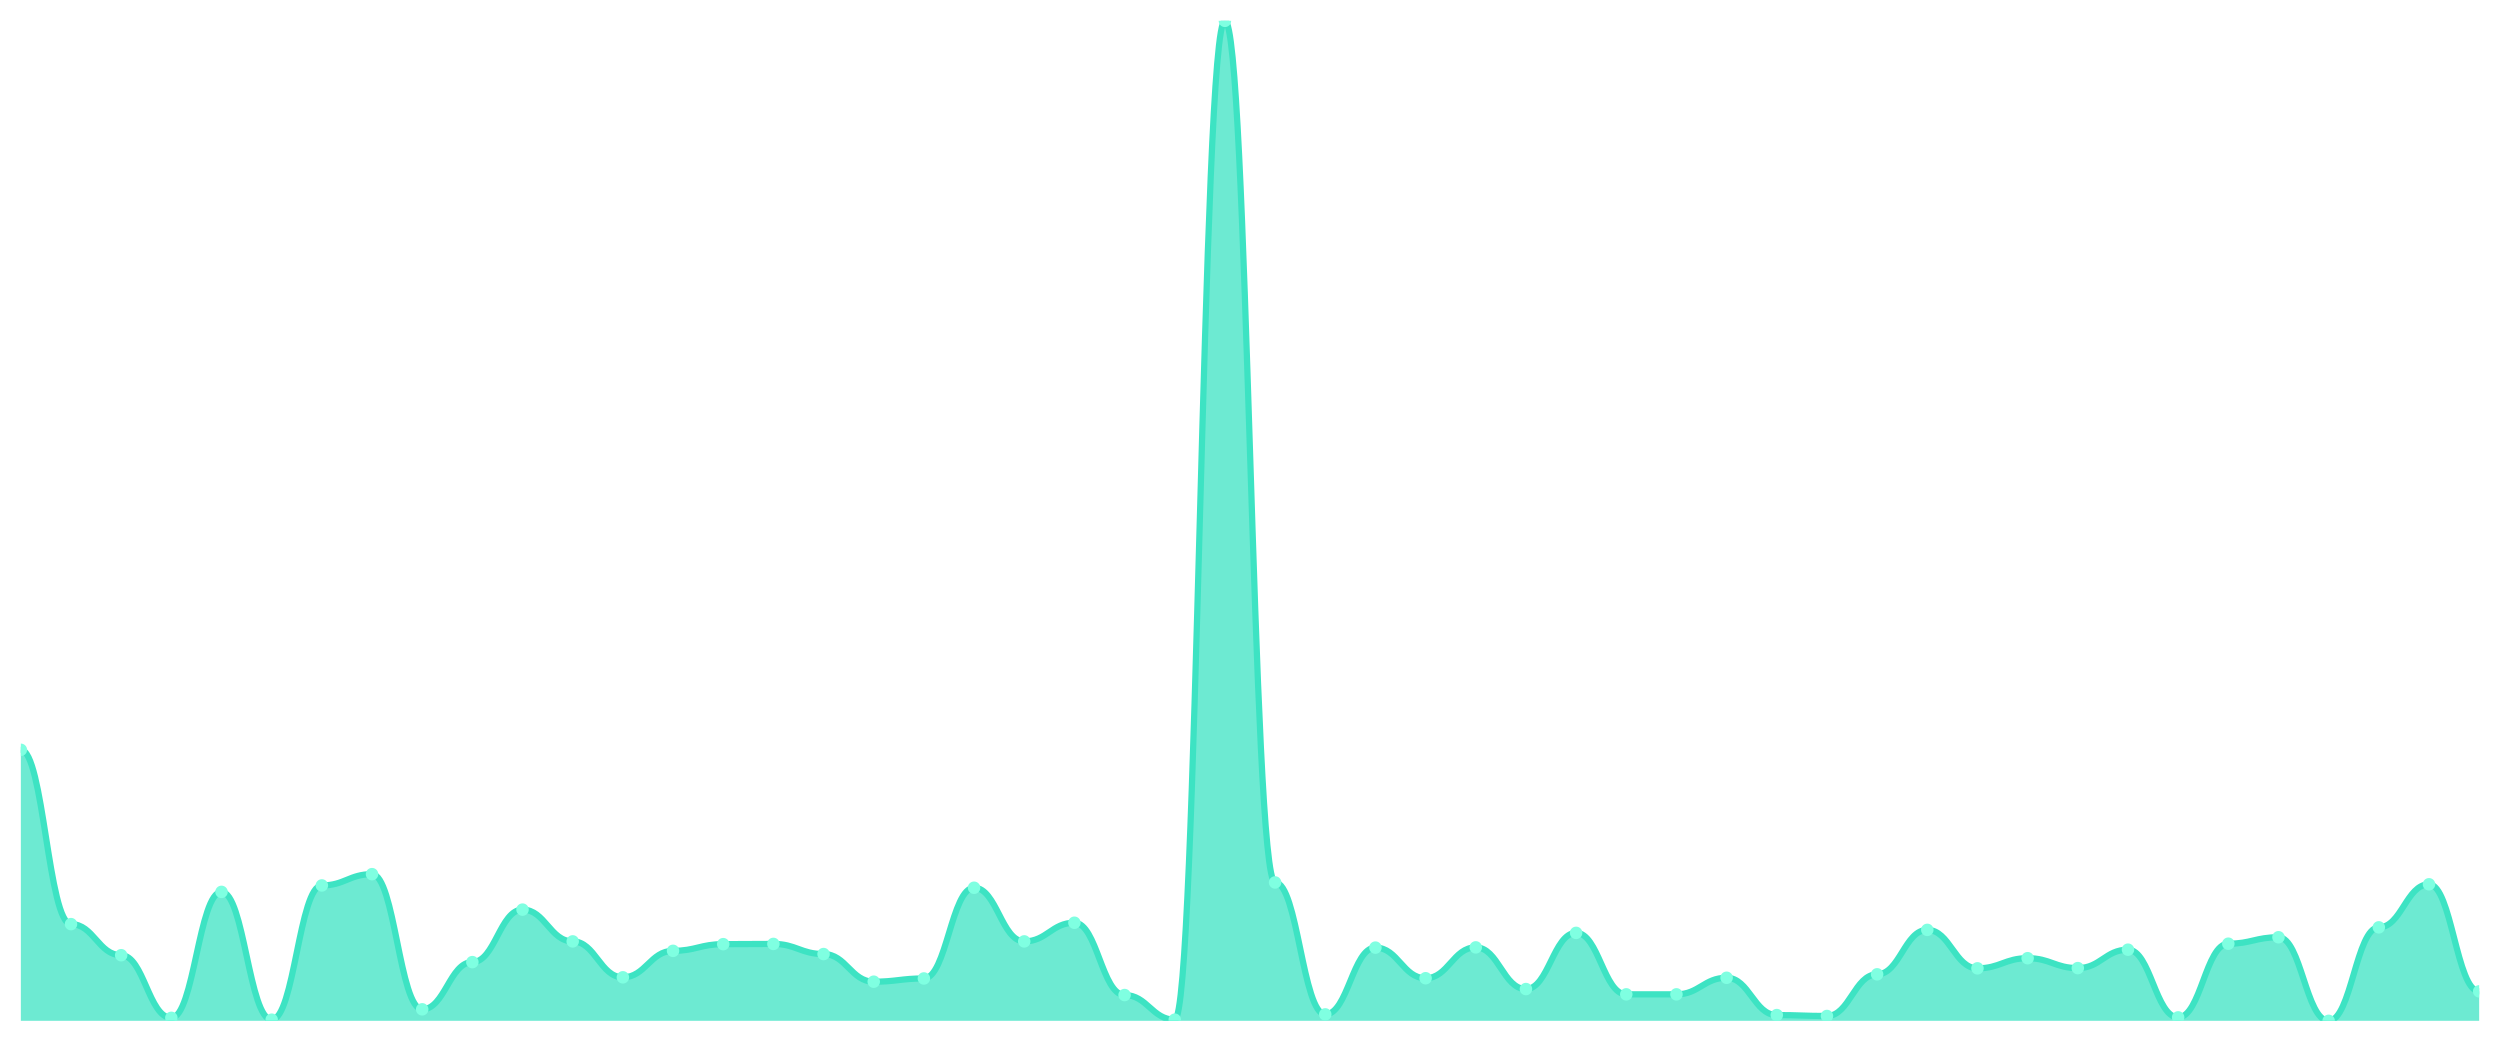
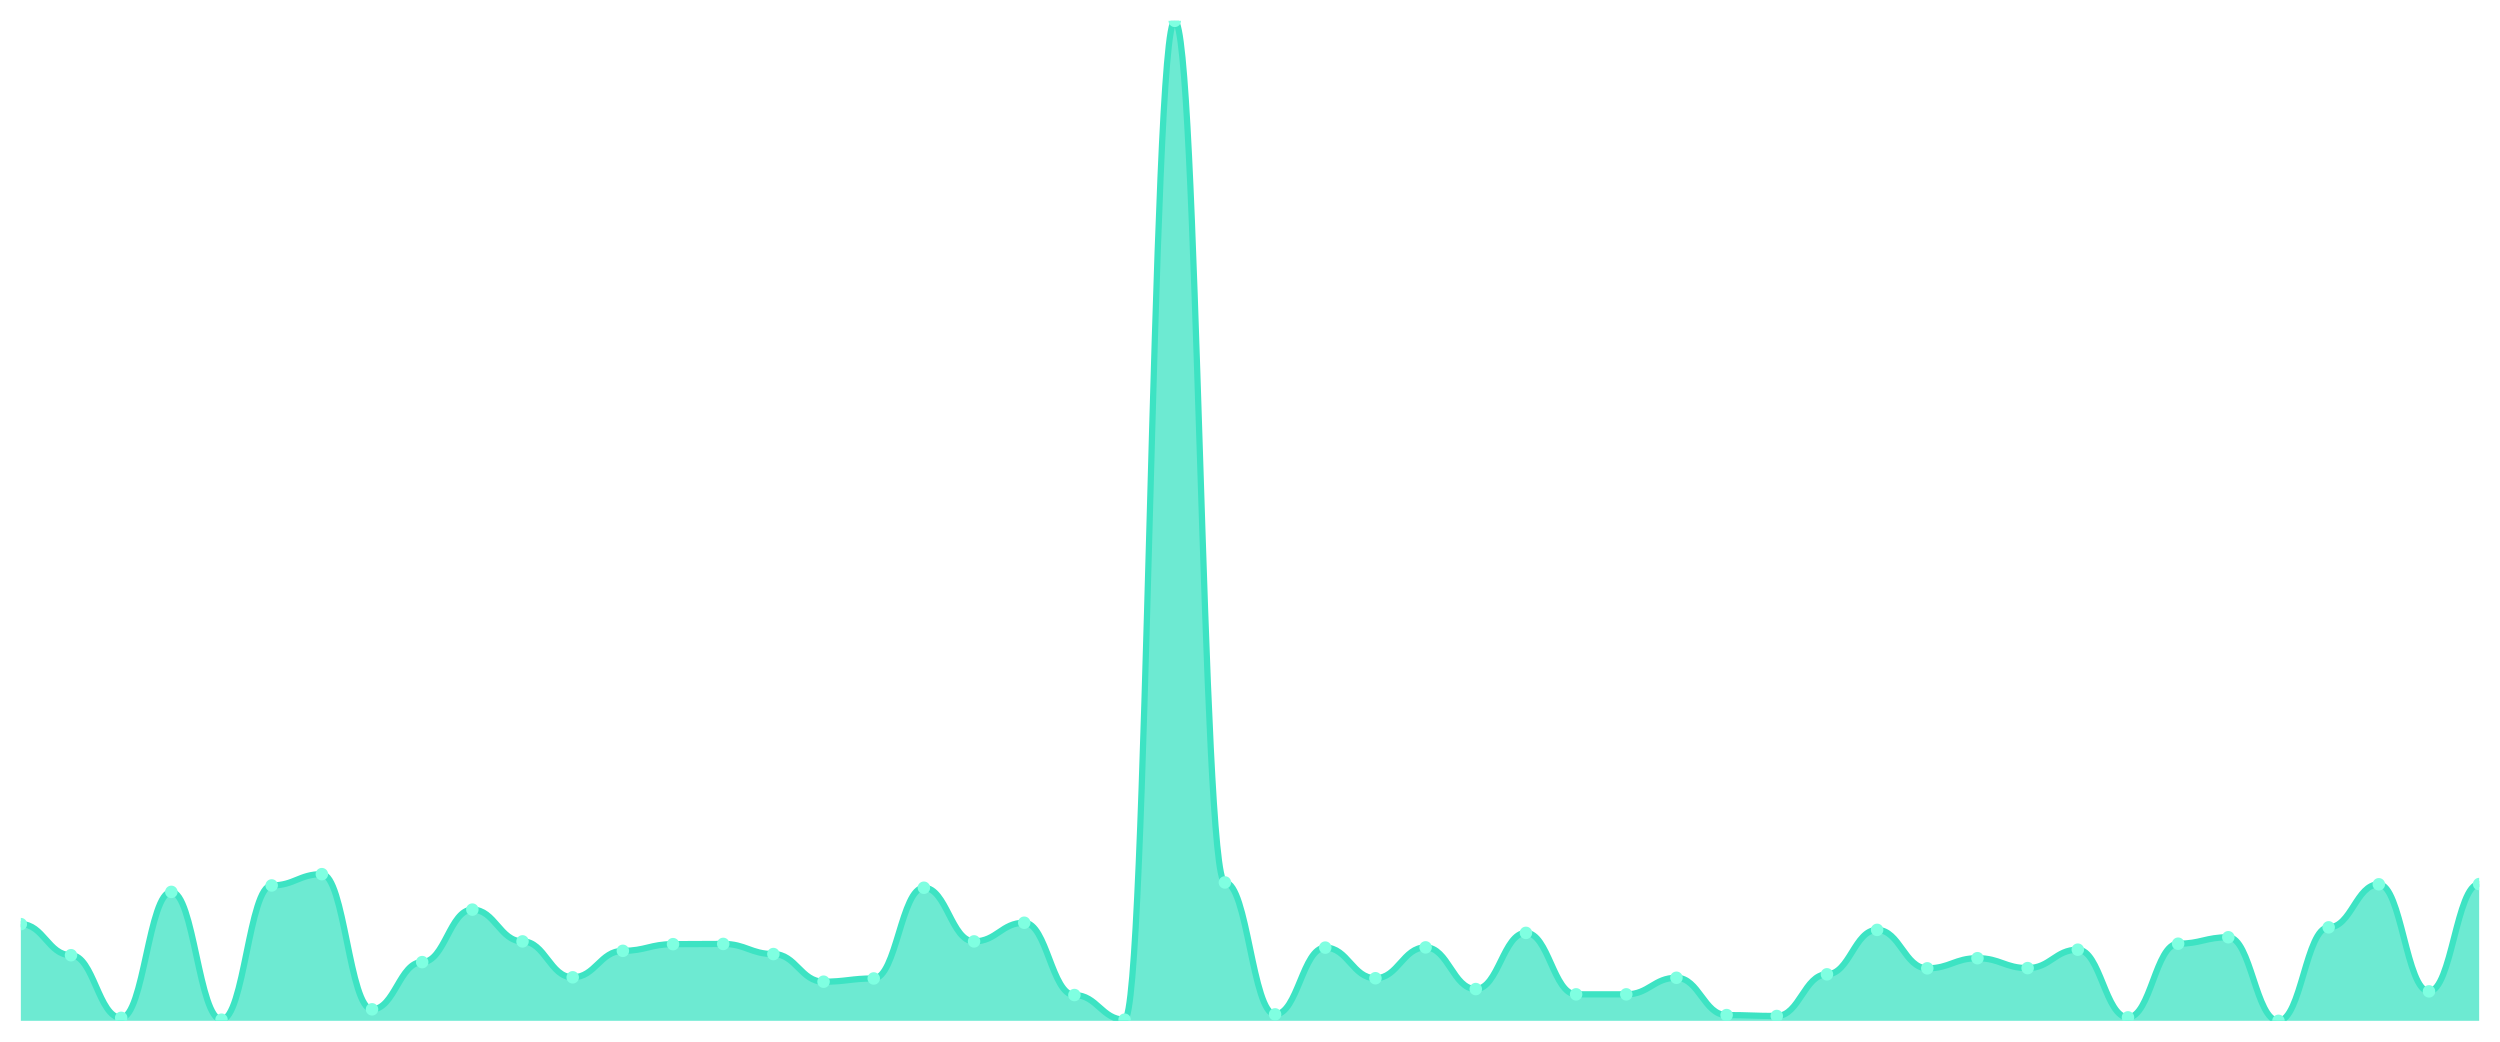
<svg xmlns="http://www.w3.org/2000/svg" viewBox="0 0 1200 500" width="1200" height="500">
  <defs>
    <clipPath id="c">
      <rect x="10" y="10" width="1180" height="480" />
    </clipPath>
  </defs>
  <rect width="1200" height="500" fill="none" />
  <g clip-path="url(#c)">
-     <path d="M 10,490 L 10,359.915 C 20.837,359.915 23.245,443.58 34.082,443.58 C 44.918,443.58 47.327,458.501 58.163,458.501 C 69,458.501 71.408,488.563 82.245,488.563 C 93.082,488.563 95.49,428.107 106.327,428.107 C 117.163,428.107 119.571,489.447 130.408,489.447 C 141.245,489.447 143.653,425.013 154.49,425.013 C 165.327,425.013 167.735,419.597 178.571,419.597 C 189.408,419.597 191.816,484.474 202.653,484.474 C 213.49,484.474 215.898,461.817 226.735,461.817 C 237.571,461.817 239.98,436.618 250.816,436.618 C 261.653,436.618 264.061,451.87 274.898,451.87 C 285.735,451.87 288.143,469.111 298.98,469.111 C 309.816,469.111 312.224,456.401 323.061,456.401 C 333.898,456.401 336.306,453.196 347.143,453.196 C 357.98,453.196 360.388,453.085 371.224,453.085 C 382.061,453.085 384.469,457.948 395.306,457.948 C 406.143,457.948 408.551,471.211 419.388,471.211 C 430.224,471.211 432.633,469.664 443.469,469.664 C 454.306,469.664 456.714,426.118 467.551,426.118 C 478.388,426.118 480.796,451.87 491.633,451.87 C 502.469,451.87 504.878,442.917 515.714,442.917 C 526.551,442.917 528.959,477.621 539.796,477.621 C 550.633,477.621 553.041,489.447 563.878,489.447 C 574.714,489.447 577.122,10 587.959,10 C 598.796,10 601.204,423.576 612.041,423.576 C 622.878,423.576 625.286,486.905 636.122,486.905 C 646.959,486.905 649.367,454.854 660.204,454.854 C 671.041,454.854 673.449,469.553 684.286,469.553 C 695.122,469.553 697.531,454.743 708.367,454.743 C 719.204,454.743 721.612,474.748 732.449,474.748 C 743.286,474.748 745.694,447.78 756.531,447.78 C 767.367,447.78 769.776,477.29 780.612,477.29 C 791.449,477.29 793.857,477.29 804.694,477.29 C 815.531,477.29 817.939,469.332 828.776,469.332 C 839.612,469.332 842.02,487.237 852.857,487.237 C 863.694,487.237 866.102,487.679 876.939,487.679 C 887.776,487.679 890.184,467.674 901.02,467.674 C 911.857,467.674 914.265,446.344 925.102,446.344 C 935.939,446.344 938.347,464.801 949.184,464.801 C 960.02,464.801 962.429,459.938 973.265,459.938 C 984.102,459.938 986.51,464.69 997.347,464.69 C 1008.184,464.69 1010.592,455.848 1021.429,455.848 C 1032.265,455.848 1034.673,488.342 1045.51,488.342 C 1056.347,488.342 1058.755,452.975 1069.592,452.975 C 1080.429,452.975 1082.837,449.88 1093.673,449.88 C 1104.51,449.88 1106.918,490 1117.755,490 C 1128.592,490 1131,445.128 1141.837,445.128 C 1152.673,445.128 1155.082,424.46 1165.918,424.46 C 1176.755,424.46 1179.163,475.853 1190,475.853 L 1190,490 Z" fill="rgba(61,227,195,0.75)" />
-     <path d="M 10,359.915 C 20.837,359.915 23.245,443.58 34.082,443.58 C 44.918,443.58 47.327,458.501 58.163,458.501 C 69,458.501 71.408,488.563 82.245,488.563 C 93.082,488.563 95.49,428.107 106.327,428.107 C 117.163,428.107 119.571,489.447 130.408,489.447 C 141.245,489.447 143.653,425.013 154.49,425.013 C 165.327,425.013 167.735,419.597 178.571,419.597 C 189.408,419.597 191.816,484.474 202.653,484.474 C 213.49,484.474 215.898,461.817 226.735,461.817 C 237.571,461.817 239.98,436.618 250.816,436.618 C 261.653,436.618 264.061,451.87 274.898,451.87 C 285.735,451.87 288.143,469.111 298.98,469.111 C 309.816,469.111 312.224,456.401 323.061,456.401 C 333.898,456.401 336.306,453.196 347.143,453.196 C 357.98,453.196 360.388,453.085 371.224,453.085 C 382.061,453.085 384.469,457.948 395.306,457.948 C 406.143,457.948 408.551,471.211 419.388,471.211 C 430.224,471.211 432.633,469.664 443.469,469.664 C 454.306,469.664 456.714,426.118 467.551,426.118 C 478.388,426.118 480.796,451.87 491.633,451.87 C 502.469,451.87 504.878,442.917 515.714,442.917 C 526.551,442.917 528.959,477.621 539.796,477.621 C 550.633,477.621 553.041,489.447 563.878,489.447 C 574.714,489.447 577.122,10 587.959,10 C 598.796,10 601.204,423.576 612.041,423.576 C 622.878,423.576 625.286,486.905 636.122,486.905 C 646.959,486.905 649.367,454.854 660.204,454.854 C 671.041,454.854 673.449,469.553 684.286,469.553 C 695.122,469.553 697.531,454.743 708.367,454.743 C 719.204,454.743 721.612,474.748 732.449,474.748 C 743.286,474.748 745.694,447.78 756.531,447.78 C 767.367,447.78 769.776,477.29 780.612,477.29 C 791.449,477.29 793.857,477.29 804.694,477.29 C 815.531,477.29 817.939,469.332 828.776,469.332 C 839.612,469.332 842.02,487.237 852.857,487.237 C 863.694,487.237 866.102,487.679 876.939,487.679 C 887.776,487.679 890.184,467.674 901.02,467.674 C 911.857,467.674 914.265,446.344 925.102,446.344 C 935.939,446.344 938.347,464.801 949.184,464.801 C 960.02,464.801 962.429,459.938 973.265,459.938 C 984.102,459.938 986.51,464.69 997.347,464.69 C 1008.184,464.69 1010.592,455.848 1021.429,455.848 C 1032.265,455.848 1034.673,488.342 1045.51,488.342 C 1056.347,488.342 1058.755,452.975 1069.592,452.975 C 1080.429,452.975 1082.837,449.88 1093.673,449.88 C 1104.51,449.88 1106.918,490 1117.755,490 C 1128.592,490 1131,445.128 1141.837,445.128 C 1152.673,445.128 1155.082,424.46 1165.918,424.46 C 1176.755,424.46 1179.163,475.853 1190,475.853" fill="none" stroke="#3de3c3" stroke-width="3" stroke-linecap="round" stroke-linejoin="round" />
-     <circle cx="10" cy="359.915" r="3" fill="#7fffe1" />
-     <circle cx="34.082" cy="443.58" r="3" fill="#7fffe1" />
-     <circle cx="58.163" cy="458.501" r="3" fill="#7fffe1" />
-     <circle cx="82.245" cy="488.563" r="3" fill="#7fffe1" />
-     <circle cx="106.327" cy="428.107" r="3" fill="#7fffe1" />
-     <circle cx="130.408" cy="489.447" r="3" fill="#7fffe1" />
-     <circle cx="154.49" cy="425.013" r="3" fill="#7fffe1" />
-     <circle cx="178.571" cy="419.597" r="3" fill="#7fffe1" />
-     <circle cx="202.653" cy="484.474" r="3" fill="#7fffe1" />
-     <circle cx="226.735" cy="461.817" r="3" fill="#7fffe1" />
-     <circle cx="250.816" cy="436.618" r="3" fill="#7fffe1" />
-     <circle cx="274.898" cy="451.87" r="3" fill="#7fffe1" />
-     <circle cx="298.98" cy="469.111" r="3" fill="#7fffe1" />
-     <circle cx="323.061" cy="456.401" r="3" fill="#7fffe1" />
-     <circle cx="347.143" cy="453.196" r="3" fill="#7fffe1" />
-     <circle cx="371.224" cy="453.085" r="3" fill="#7fffe1" />
-     <circle cx="395.306" cy="457.948" r="3" fill="#7fffe1" />
-     <circle cx="419.388" cy="471.211" r="3" fill="#7fffe1" />
-     <circle cx="443.469" cy="469.664" r="3" fill="#7fffe1" />
-     <circle cx="467.551" cy="426.118" r="3" fill="#7fffe1" />
-     <circle cx="491.633" cy="451.87" r="3" fill="#7fffe1" />
-     <circle cx="515.714" cy="442.917" r="3" fill="#7fffe1" />
-     <circle cx="539.796" cy="477.621" r="3" fill="#7fffe1" />
-     <circle cx="563.878" cy="489.447" r="3" fill="#7fffe1" />
-     <circle cx="587.959" cy="10" r="3" fill="#7fffe1" />
-     <circle cx="612.041" cy="423.576" r="3" fill="#7fffe1" />
-     <circle cx="636.122" cy="486.905" r="3" fill="#7fffe1" />
-     <circle cx="660.204" cy="454.854" r="3" fill="#7fffe1" />
-     <circle cx="684.286" cy="469.553" r="3" fill="#7fffe1" />
-     <circle cx="708.367" cy="454.743" r="3" fill="#7fffe1" />
-     <circle cx="732.449" cy="474.748" r="3" fill="#7fffe1" />
-     <circle cx="756.531" cy="447.78" r="3" fill="#7fffe1" />
+     <path d="M 10,490 L 10,443.58 C 20.837,443.58 23.245,458.501 34.082,458.501 C 44.918,458.501 47.327,488.563 58.163,488.563 C 69,488.563 71.408,428.107 82.245,428.107 C 93.082,428.107 95.49,489.447 106.327,489.447 C 117.163,489.447 119.571,425.013 130.408,425.013 C 141.245,425.013 143.653,419.597 154.49,419.597 C 165.327,419.597 167.735,484.474 178.571,484.474 C 189.408,484.474 191.816,461.817 202.653,461.817 C 213.49,461.817 215.898,436.618 226.735,436.618 C 237.571,436.618 239.98,451.87 250.816,451.87 C 261.653,451.87 264.061,469.111 274.898,469.111 C 285.735,469.111 288.143,456.401 298.98,456.401 C 309.816,456.401 312.224,453.196 323.061,453.196 C 333.898,453.196 336.306,453.085 347.143,453.085 C 357.98,453.085 360.388,457.948 371.224,457.948 C 382.061,457.948 384.469,471.211 395.306,471.211 C 406.143,471.211 408.551,469.664 419.388,469.664 C 430.224,469.664 432.633,426.118 443.469,426.118 C 454.306,426.118 456.714,451.87 467.551,451.87 C 478.388,451.87 480.796,442.917 491.633,442.917 C 502.469,442.917 504.878,477.621 515.714,477.621 C 526.551,477.621 528.959,489.447 539.796,489.447 C 550.633,489.447 553.041,10 563.878,10 C 574.714,10 577.122,423.576 587.959,423.576 C 598.796,423.576 601.204,486.905 612.041,486.905 C 622.878,486.905 625.286,454.854 636.122,454.854 C 646.959,454.854 649.367,469.553 660.204,469.553 C 671.041,469.553 673.449,454.743 684.286,454.743 C 695.122,454.743 697.531,474.748 708.367,474.748 C 719.204,474.748 721.612,447.78 732.449,447.78 C 743.286,447.78 745.694,477.29 756.531,477.29 C 767.367,477.29 769.776,477.29 780.612,477.29 C 791.449,477.29 793.857,469.332 804.694,469.332 C 815.531,469.332 817.939,487.237 828.776,487.237 C 839.612,487.237 842.02,487.679 852.857,487.679 C 863.694,487.679 866.102,467.674 876.939,467.674 C 887.776,467.674 890.184,446.344 901.02,446.344 C 911.857,446.344 914.265,464.801 925.102,464.801 C 935.939,464.801 938.347,459.938 949.184,459.938 C 960.02,459.938 962.429,464.69 973.265,464.69 C 984.102,464.69 986.51,455.848 997.347,455.848 C 1008.184,455.848 1010.592,488.342 1021.429,488.342 C 1032.265,488.342 1034.673,452.975 1045.51,452.975 C 1056.347,452.975 1058.755,449.88 1069.592,449.88 C 1080.429,449.88 1082.837,490 1093.673,490 C 1104.51,490 1106.918,445.128 1117.755,445.128 C 1128.592,445.128 1131,424.46 1141.837,424.46 C 1152.673,424.46 1155.082,475.853 1165.918,475.853 C 1176.755,475.853 1179.163,424.35 1190,424.35 L 1190,490 Z" fill="rgba(61,227,195,0.75)" />
+     <path d="M 10,443.58 C 20.837,443.58 23.245,458.501 34.082,458.501 C 44.918,458.501 47.327,488.563 58.163,488.563 C 69,488.563 71.408,428.107 82.245,428.107 C 93.082,428.107 95.49,489.447 106.327,489.447 C 117.163,489.447 119.571,425.013 130.408,425.013 C 141.245,425.013 143.653,419.597 154.49,419.597 C 165.327,419.597 167.735,484.474 178.571,484.474 C 189.408,484.474 191.816,461.817 202.653,461.817 C 213.49,461.817 215.898,436.618 226.735,436.618 C 237.571,436.618 239.98,451.87 250.816,451.87 C 261.653,451.87 264.061,469.111 274.898,469.111 C 285.735,469.111 288.143,456.401 298.98,456.401 C 309.816,456.401 312.224,453.196 323.061,453.196 C 333.898,453.196 336.306,453.085 347.143,453.085 C 357.98,453.085 360.388,457.948 371.224,457.948 C 382.061,457.948 384.469,471.211 395.306,471.211 C 406.143,471.211 408.551,469.664 419.388,469.664 C 430.224,469.664 432.633,426.118 443.469,426.118 C 454.306,426.118 456.714,451.87 467.551,451.87 C 478.388,451.87 480.796,442.917 491.633,442.917 C 502.469,442.917 504.878,477.621 515.714,477.621 C 526.551,477.621 528.959,489.447 539.796,489.447 C 550.633,489.447 553.041,10 563.878,10 C 574.714,10 577.122,423.576 587.959,423.576 C 598.796,423.576 601.204,486.905 612.041,486.905 C 622.878,486.905 625.286,454.854 636.122,454.854 C 646.959,454.854 649.367,469.553 660.204,469.553 C 671.041,469.553 673.449,454.743 684.286,454.743 C 695.122,454.743 697.531,474.748 708.367,474.748 C 719.204,474.748 721.612,447.78 732.449,447.78 C 743.286,447.78 745.694,477.29 756.531,477.29 C 767.367,477.29 769.776,477.29 780.612,477.29 C 791.449,477.29 793.857,469.332 804.694,469.332 C 815.531,469.332 817.939,487.237 828.776,487.237 C 839.612,487.237 842.02,487.679 852.857,487.679 C 863.694,487.679 866.102,467.674 876.939,467.674 C 887.776,467.674 890.184,446.344 901.02,446.344 C 911.857,446.344 914.265,464.801 925.102,464.801 C 935.939,464.801 938.347,459.938 949.184,459.938 C 960.02,459.938 962.429,464.69 973.265,464.69 C 984.102,464.69 986.51,455.848 997.347,455.848 C 1008.184,455.848 1010.592,488.342 1021.429,488.342 C 1032.265,488.342 1034.673,452.975 1045.51,452.975 C 1056.347,452.975 1058.755,449.88 1069.592,449.88 C 1080.429,449.88 1082.837,490 1093.673,490 C 1104.51,490 1106.918,445.128 1117.755,445.128 C 1128.592,445.128 1131,424.46 1141.837,424.46 C 1152.673,424.46 1155.082,475.853 1165.918,475.853 C 1176.755,475.853 1179.163,424.35 1190,424.35" fill="none" stroke="#3de3c3" stroke-width="3" stroke-linecap="round" stroke-linejoin="round" />
+     <circle cx="10" cy="443.58" r="3" fill="#7fffe1" />
+     <circle cx="34.082" cy="458.501" r="3" fill="#7fffe1" />
+     <circle cx="58.163" cy="488.563" r="3" fill="#7fffe1" />
+     <circle cx="82.245" cy="428.107" r="3" fill="#7fffe1" />
+     <circle cx="106.327" cy="489.447" r="3" fill="#7fffe1" />
+     <circle cx="130.408" cy="425.013" r="3" fill="#7fffe1" />
+     <circle cx="154.49" cy="419.597" r="3" fill="#7fffe1" />
+     <circle cx="178.571" cy="484.474" r="3" fill="#7fffe1" />
+     <circle cx="202.653" cy="461.817" r="3" fill="#7fffe1" />
+     <circle cx="226.735" cy="436.618" r="3" fill="#7fffe1" />
+     <circle cx="250.816" cy="451.87" r="3" fill="#7fffe1" />
+     <circle cx="274.898" cy="469.111" r="3" fill="#7fffe1" />
+     <circle cx="298.98" cy="456.401" r="3" fill="#7fffe1" />
+     <circle cx="323.061" cy="453.196" r="3" fill="#7fffe1" />
+     <circle cx="347.143" cy="453.085" r="3" fill="#7fffe1" />
+     <circle cx="371.224" cy="457.948" r="3" fill="#7fffe1" />
+     <circle cx="395.306" cy="471.211" r="3" fill="#7fffe1" />
+     <circle cx="419.388" cy="469.664" r="3" fill="#7fffe1" />
+     <circle cx="443.469" cy="426.118" r="3" fill="#7fffe1" />
+     <circle cx="467.551" cy="451.87" r="3" fill="#7fffe1" />
+     <circle cx="491.633" cy="442.917" r="3" fill="#7fffe1" />
+     <circle cx="515.714" cy="477.621" r="3" fill="#7fffe1" />
+     <circle cx="539.796" cy="489.447" r="3" fill="#7fffe1" />
+     <circle cx="563.878" cy="10" r="3" fill="#7fffe1" />
+     <circle cx="587.959" cy="423.576" r="3" fill="#7fffe1" />
+     <circle cx="612.041" cy="486.905" r="3" fill="#7fffe1" />
+     <circle cx="636.122" cy="454.854" r="3" fill="#7fffe1" />
+     <circle cx="660.204" cy="469.553" r="3" fill="#7fffe1" />
+     <circle cx="684.286" cy="454.743" r="3" fill="#7fffe1" />
+     <circle cx="708.367" cy="474.748" r="3" fill="#7fffe1" />
+     <circle cx="732.449" cy="447.78" r="3" fill="#7fffe1" />
+     <circle cx="756.531" cy="477.29" r="3" fill="#7fffe1" />
    <circle cx="780.612" cy="477.29" r="3" fill="#7fffe1" />
-     <circle cx="804.694" cy="477.29" r="3" fill="#7fffe1" />
-     <circle cx="828.776" cy="469.332" r="3" fill="#7fffe1" />
-     <circle cx="852.857" cy="487.237" r="3" fill="#7fffe1" />
-     <circle cx="876.939" cy="487.679" r="3" fill="#7fffe1" />
-     <circle cx="901.02" cy="467.674" r="3" fill="#7fffe1" />
-     <circle cx="925.102" cy="446.344" r="3" fill="#7fffe1" />
-     <circle cx="949.184" cy="464.801" r="3" fill="#7fffe1" />
-     <circle cx="973.265" cy="459.938" r="3" fill="#7fffe1" />
-     <circle cx="997.347" cy="464.69" r="3" fill="#7fffe1" />
-     <circle cx="1021.429" cy="455.848" r="3" fill="#7fffe1" />
-     <circle cx="1045.51" cy="488.342" r="3" fill="#7fffe1" />
-     <circle cx="1069.592" cy="452.975" r="3" fill="#7fffe1" />
-     <circle cx="1093.673" cy="449.88" r="3" fill="#7fffe1" />
-     <circle cx="1117.755" cy="490" r="3" fill="#7fffe1" />
-     <circle cx="1141.837" cy="445.128" r="3" fill="#7fffe1" />
-     <circle cx="1165.918" cy="424.46" r="3" fill="#7fffe1" />
-     <circle cx="1190" cy="475.853" r="3" fill="#7fffe1" />
+     <circle cx="804.694" cy="469.332" r="3" fill="#7fffe1" />
+     <circle cx="828.776" cy="487.237" r="3" fill="#7fffe1" />
+     <circle cx="852.857" cy="487.679" r="3" fill="#7fffe1" />
+     <circle cx="876.939" cy="467.674" r="3" fill="#7fffe1" />
+     <circle cx="901.02" cy="446.344" r="3" fill="#7fffe1" />
+     <circle cx="925.102" cy="464.801" r="3" fill="#7fffe1" />
+     <circle cx="949.184" cy="459.938" r="3" fill="#7fffe1" />
+     <circle cx="973.265" cy="464.69" r="3" fill="#7fffe1" />
+     <circle cx="997.347" cy="455.848" r="3" fill="#7fffe1" />
+     <circle cx="1021.429" cy="488.342" r="3" fill="#7fffe1" />
+     <circle cx="1045.51" cy="452.975" r="3" fill="#7fffe1" />
+     <circle cx="1069.592" cy="449.88" r="3" fill="#7fffe1" />
+     <circle cx="1093.673" cy="490" r="3" fill="#7fffe1" />
+     <circle cx="1117.755" cy="445.128" r="3" fill="#7fffe1" />
+     <circle cx="1141.837" cy="424.46" r="3" fill="#7fffe1" />
+     <circle cx="1165.918" cy="475.853" r="3" fill="#7fffe1" />
+     <circle cx="1190" cy="424.35" r="3" fill="#7fffe1" />
  </g>
</svg>
